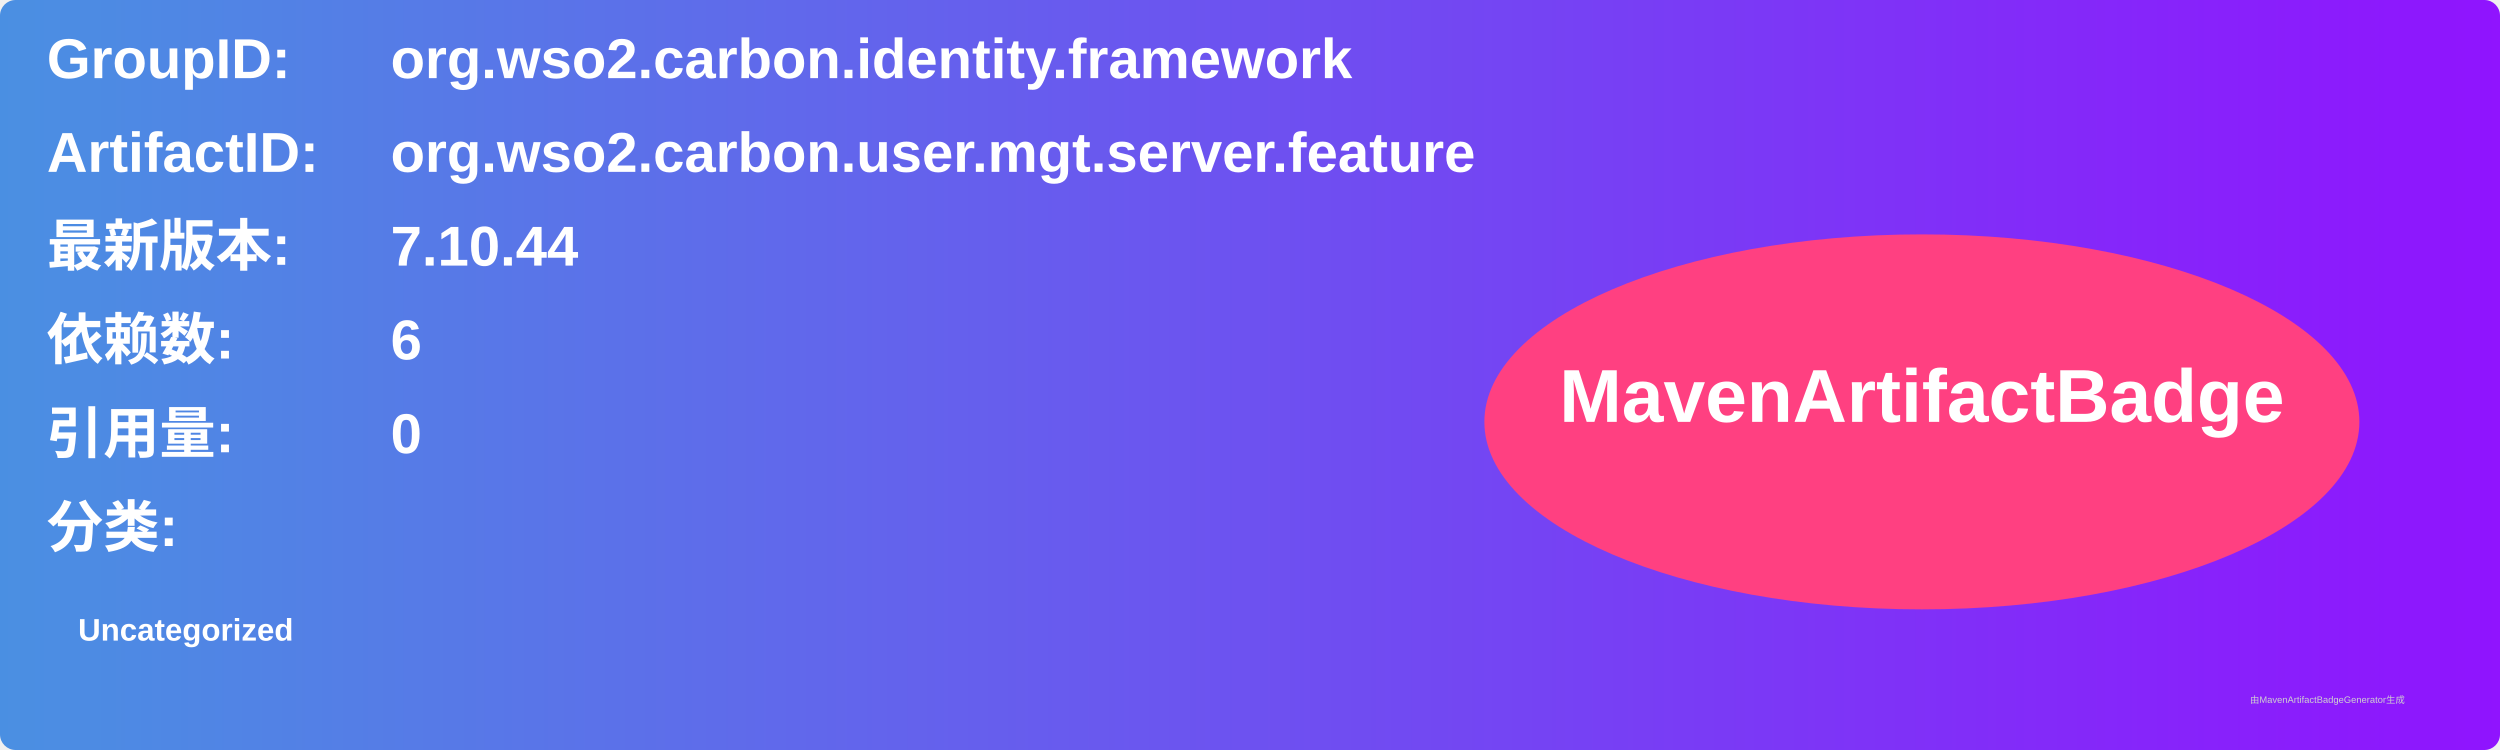
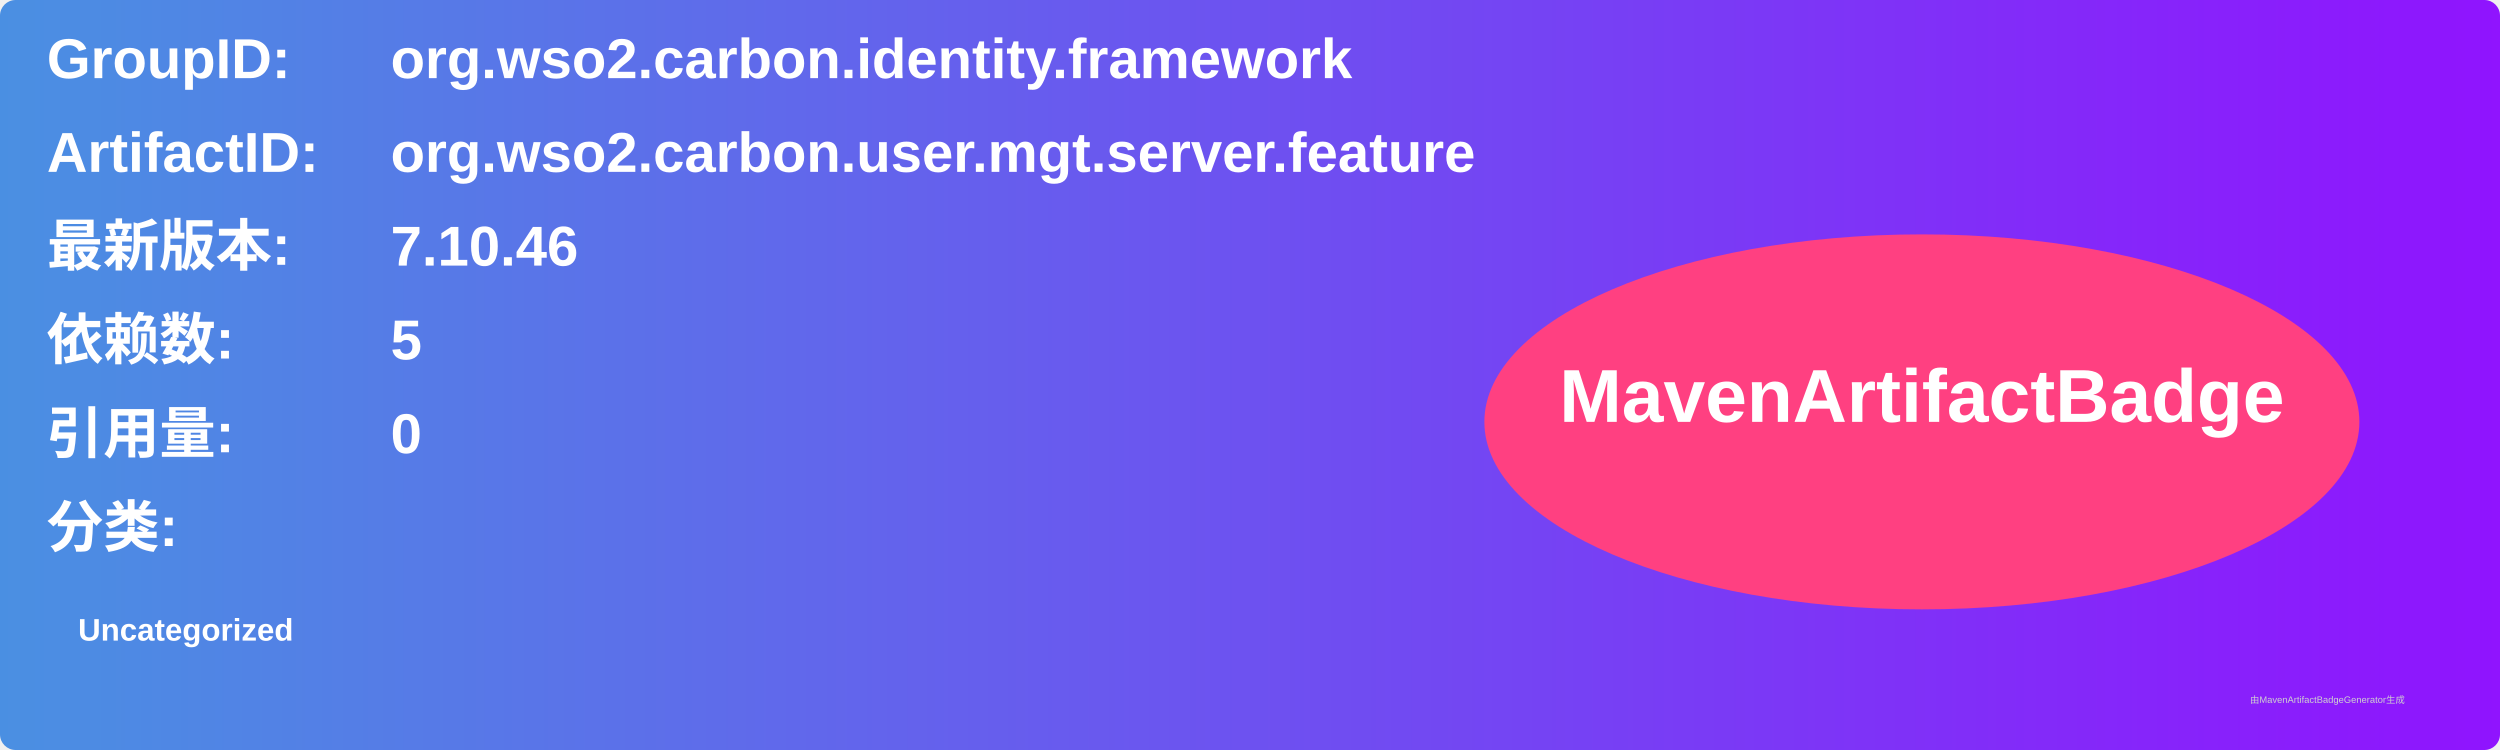
<svg xmlns="http://www.w3.org/2000/svg" width="800" height="240" viewBox="0 0 800 240">
  <linearGradient id="grad" x1="0%" y1="0%" x2="100%" y2="0%">
    <stop offset="0%" stop-color="#4a90e2" />
    <stop offset="100%" stop-color="#9013fe" />
  </linearGradient>
  <rect width="100%" height="100%" rx="5" ry="5" fill="url(#grad)" />
  <g transform="translate(15, 15)">
    <text x="0" y="10" font-family="Arial" font-size="18" fill="white" font-weight="bold" width="260">GroupID:</text>
    <text x="110" y="10" font-family="Arial" font-size="18" fill="white" font-weight="bold" width="460">org.wso2.carbon.identity.framework</text>
    <text x="0" y="40" font-family="Arial" font-size="18" fill="white" font-weight="bold" width="260">ArtifactID:</text>
    <text x="110" y="40" font-family="Arial" font-size="18" fill="white" font-weight="bold" width="460">org.wso2.carbon.user.mgt.server.feature</text>
    <text x="0" y="70" font-family="Arial" font-size="18" fill="white" font-weight="bold">最新版本:</text>
    <text x="110" y="70" font-family="Arial" font-size="18" fill="white" font-weight="bold">
-       <tspan font-weight="bold">7.10.44</tspan>
+       <tspan font-weight="bold">7.10.46</tspan>
    </text>
    <text x="0" y="100" font-family="Arial" font-size="18" fill="white" font-weight="bold">依赖数: </text>
    <text x="110" y="100" font-family="Arial" font-size="18" fill="white">
-       <tspan font-weight="bold">6</tspan>
+       <tspan font-weight="bold">5</tspan>
    </text>
    <text x="0" y="130" font-family="Arial" font-size="18" fill="white" font-weight="bold">引用量: </text>
    <text x="110" y="130" font-family="Arial" font-size="18" fill="white">
      <tspan font-weight="bold">0</tspan>
    </text>
    <text x="0" y="160" font-family="Arial" font-size="18" fill="white" font-weight="bold">分类:</text>
    <text x="10" y="190" font-family="Arial" font-size="10" fill="white">
      <tspan font-weight="bold">Uncategorized</tspan>
    </text>
    <ellipse cx="600" cy="120" rx="140" ry="60" fill="#ff4081" />
    <text x="600" y="120" text-anchor="middle" font-family="Arial" font-size="24" fill="white" font-weight="bold">MavenArtifactBadge</text>
  </g>
  <text x="720" y="225" font-family="Arial" font-size="3" fill="#d0d0d0">由MavenArtifactBadgeGenerator生成</text>
</svg>
